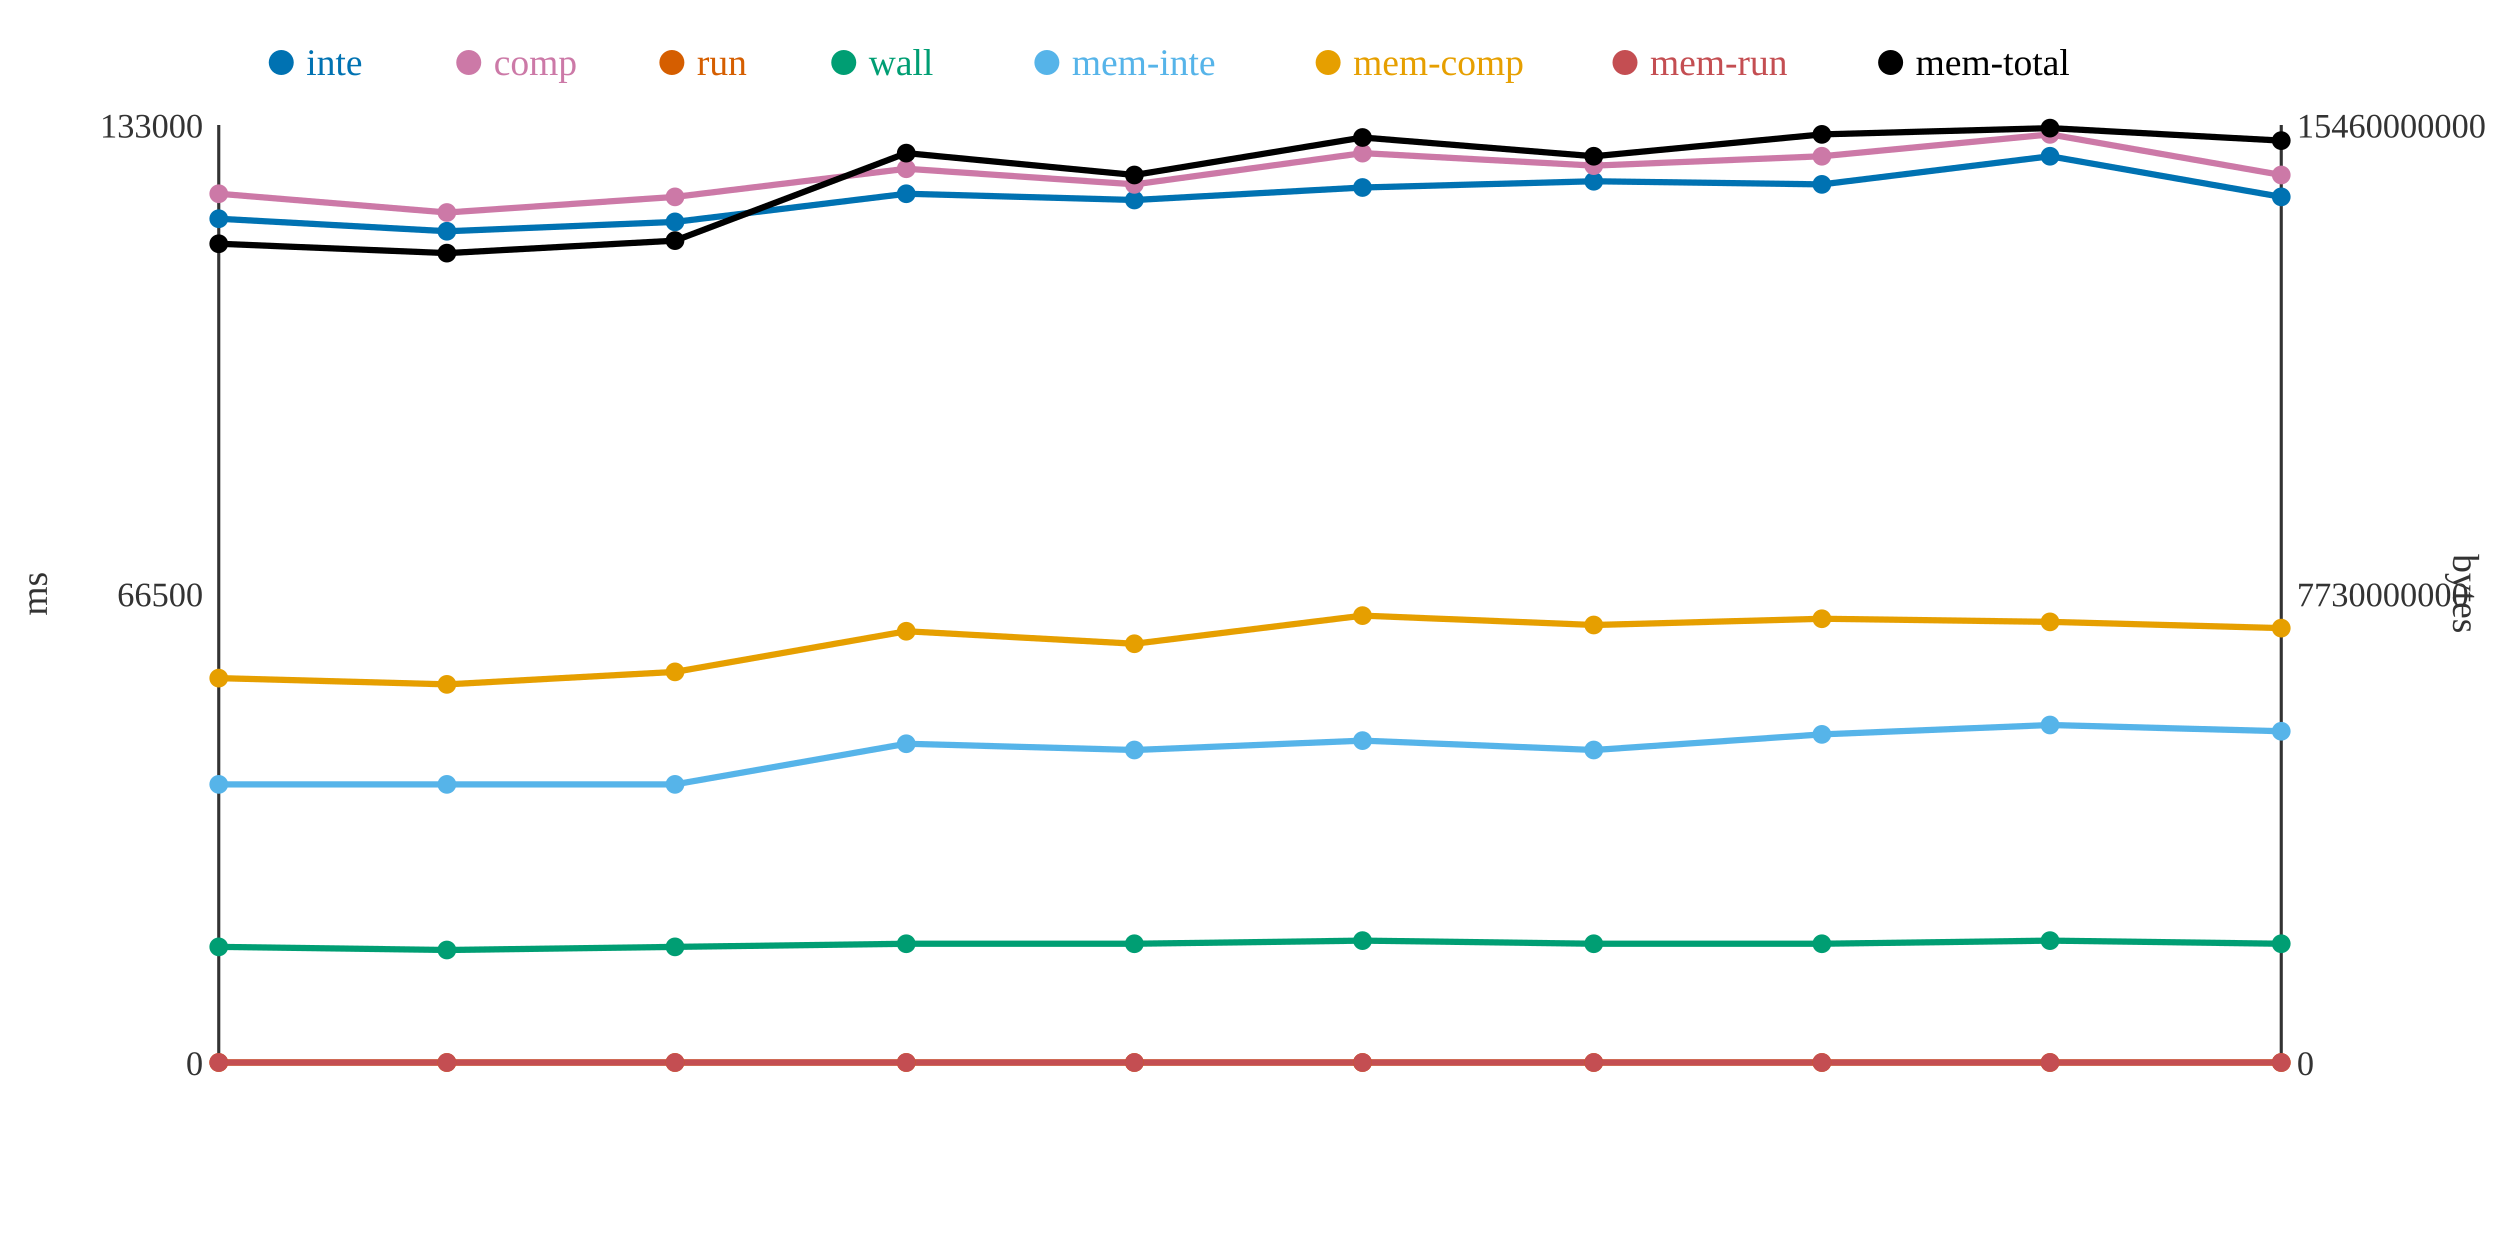
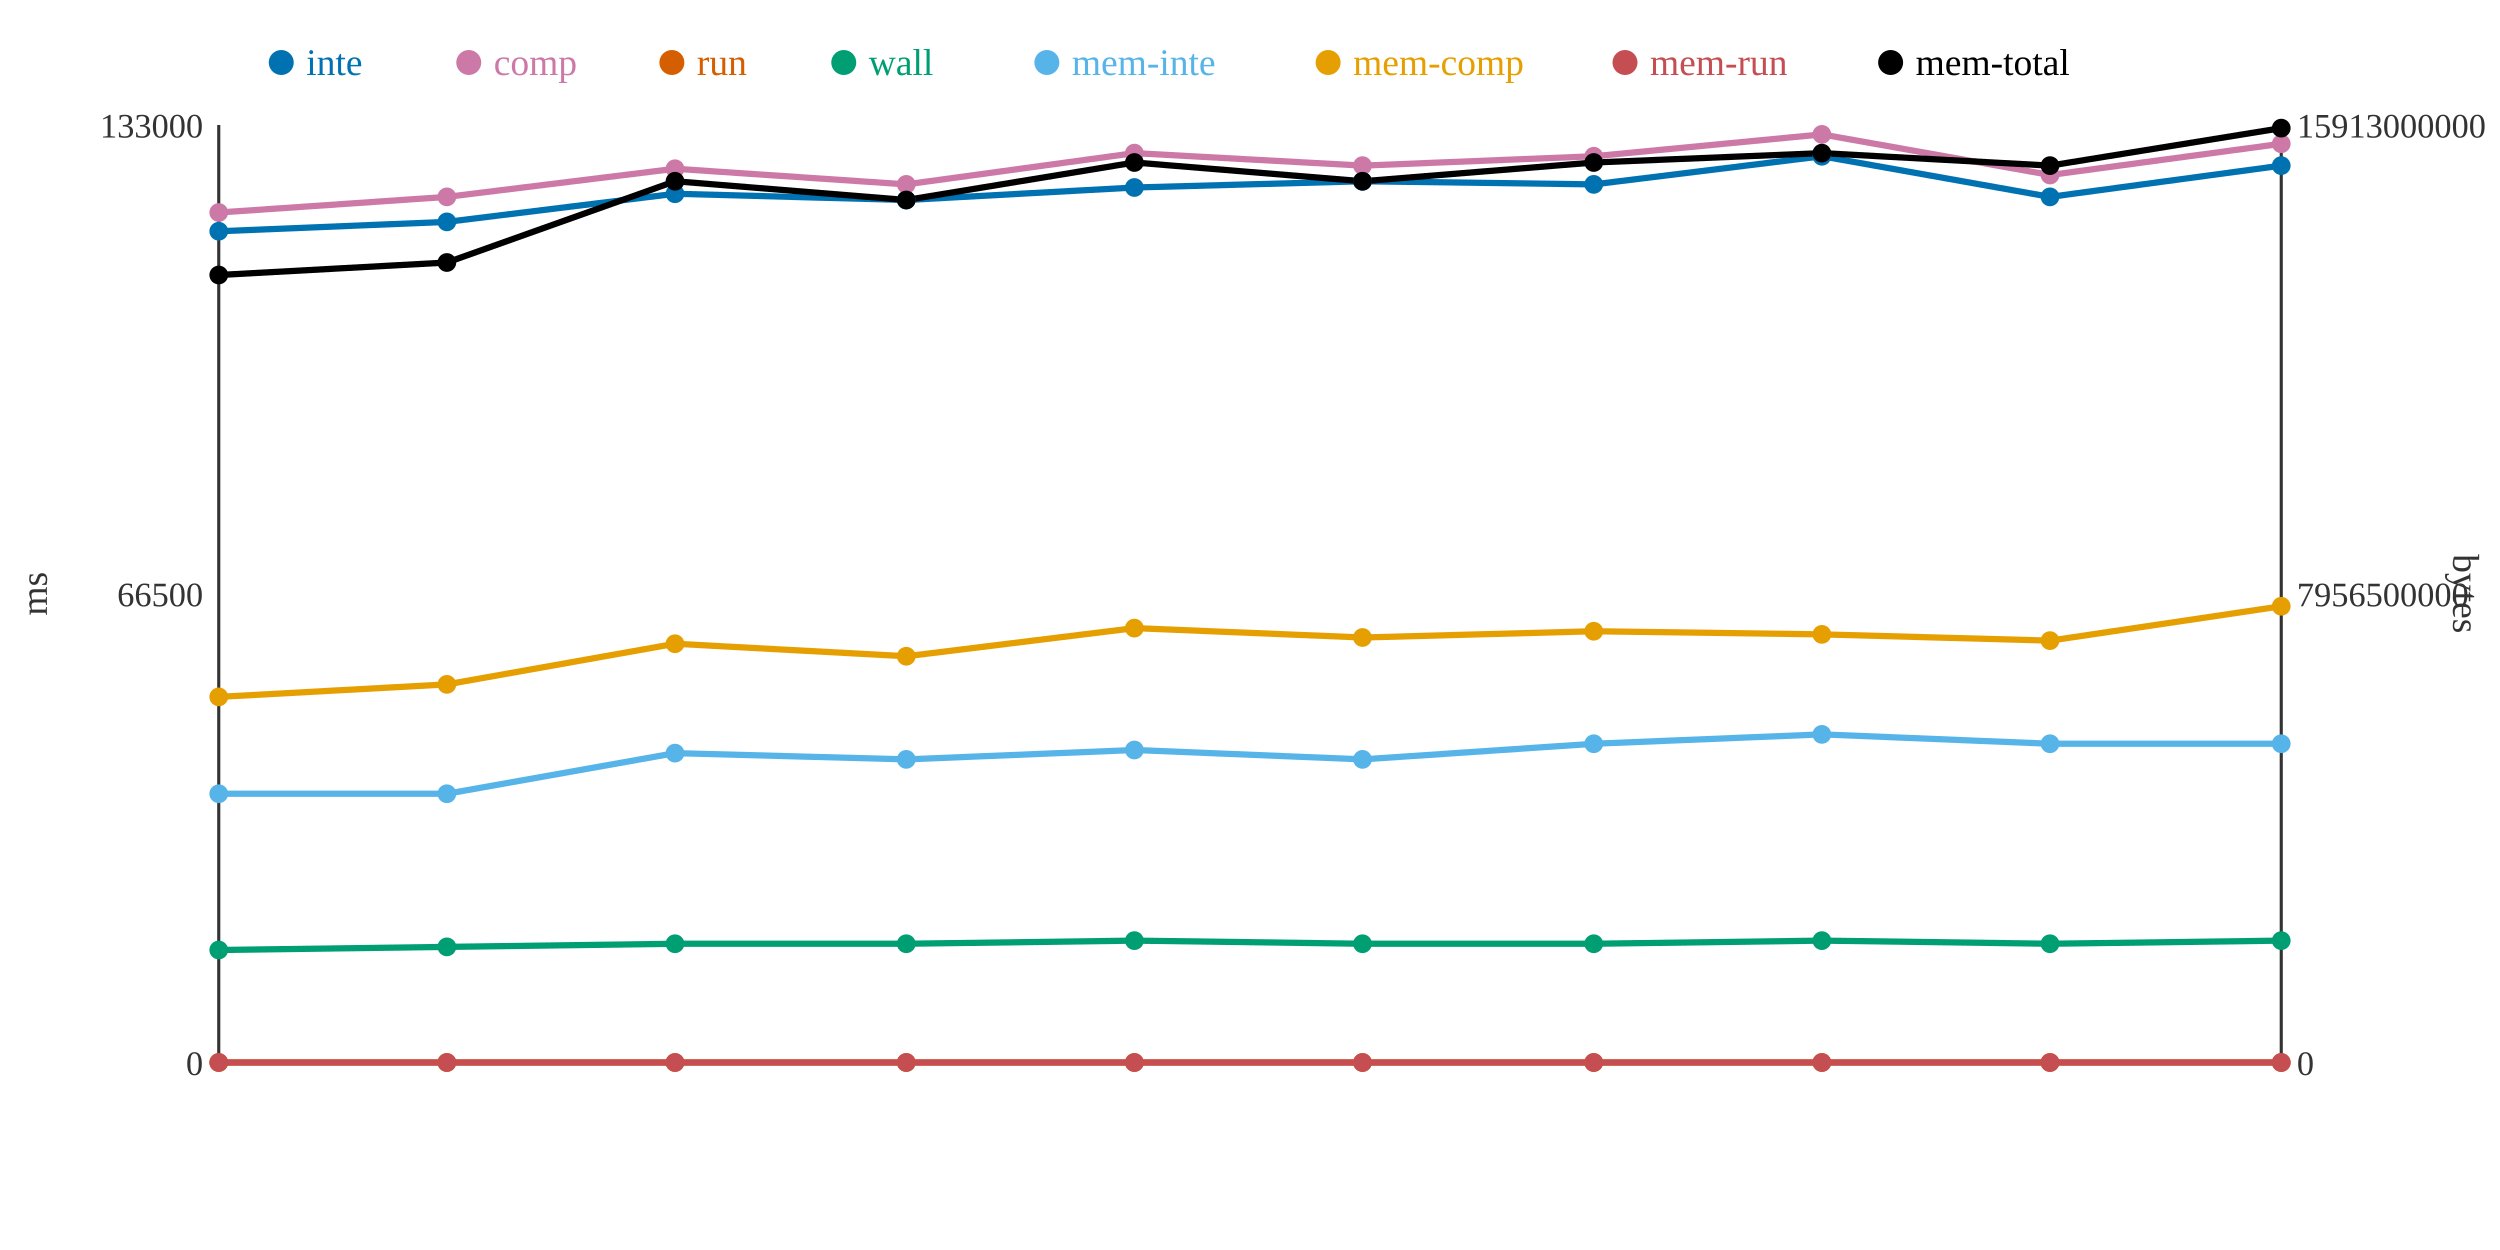
<svg xmlns="http://www.w3.org/2000/svg" width="800" height="400">
  <rect width="800" height="400" fill="white" />
  <line x1="70" y1="40" x2="70" y2="340" stroke="#333" stroke-width="1" />
  <line x1="70" y1="340" x2="730" y2="340" stroke="#333" stroke-width="1" />
  <line x1="730" y1="40" x2="730" y2="340" stroke="#333" stroke-width="1" />
  <text x="65" y="344" text-anchor="end" font-size="11" fill="#333">0</text>
  <text x="65" y="194" text-anchor="end" font-size="11" fill="#333">66500</text>
  <text x="65" y="44" text-anchor="end" font-size="11" fill="#333">133000</text>
  <text x="15" y="190" text-anchor="middle" font-size="12" fill="#333" transform="rotate(-90 15 190)">ms</text>
  <text x="735" y="344" text-anchor="start" font-size="11" fill="#333">0</text>
-   <text x="735" y="194" text-anchor="start" font-size="11" fill="#333">7730000000</text>
-   <text x="735" y="44" text-anchor="start" font-size="11" fill="#333">15460000000</text>
+   <text x="735" y="194" text-anchor="start" font-size="11" fill="#333">7956500000</text>
+   <text x="735" y="44" text-anchor="start" font-size="11" fill="#333">15913000000</text>
  <text x="785" y="190" text-anchor="middle" font-size="12" fill="#333" transform="rotate(90 785 190)">bytes</text>
-   <polyline points="70,70 143,74 216,71 290,62 363,64 436,60 510,58 583,59 656,50 730,63" fill="none" stroke="#0072B2" stroke-width="2" />
-   <polyline points="70,62 143,68 216,63 290,54 363,59 436,49 510,53 583,50 656,43 730,56" fill="none" stroke="#CC79A7" stroke-width="2" />
+   <polyline points="70,74 143,71 216,62 290,64 363,60 436,58 510,59 583,50 656,63 730,53" fill="none" stroke="#0072B2" stroke-width="2" />
+   <polyline points="70,68 143,63 216,54 290,59 363,49 436,53 510,50 583,43 656,56 730,46" fill="none" stroke="#CC79A7" stroke-width="2" />
  <polyline points="70,340 143,340 216,340 290,340 363,340 436,340 510,340 583,340 656,340 730,340" fill="none" stroke="#D55E00" stroke-width="2" />
-   <polyline points="70,303 143,304 216,303 290,302 363,302 436,301 510,302 583,302 656,301 730,302" fill="none" stroke="#009E73" stroke-width="2" />
-   <polyline points="70,251 143,251 216,251 290,238 363,240 436,237 510,240 583,235 656,232 730,234" fill="none" stroke="#56B4E9" stroke-width="2" />
-   <polyline points="70,217 143,219 216,215 290,202 363,206 436,197 510,200 583,198 656,199 730,201" fill="none" stroke="#E69F00" stroke-width="2" />
+   <polyline points="70,304 143,303 216,302 290,302 363,301 436,302 510,302 583,301 656,302 730,301" fill="none" stroke="#009E73" stroke-width="2" />
+   <polyline points="70,254 143,254 216,241 290,243 363,240 436,243 510,238 583,235 656,238 730,238" fill="none" stroke="#56B4E9" stroke-width="2" />
+   <polyline points="70,223 143,219 216,206 290,210 363,201 436,204 510,202 583,203 656,205 730,194" fill="none" stroke="#E69F00" stroke-width="2" />
  <polyline points="70,340 143,340 216,340 290,340 363,340 436,340 510,340 583,340 656,340 730,340" fill="none" stroke="#C44E52" stroke-width="2" />
-   <polyline points="70,78 143,81 216,77 290,49 363,56 436,44 510,50 583,43 656,41 730,45" fill="none" stroke="#000000" stroke-width="2" />
-   <circle cx="70" cy="70" r="3" fill="#0072B2" />
-   <circle cx="70" cy="62" r="3" fill="#CC79A7" />
+   <polyline points="70,88 143,84 216,58 290,64 363,52 436,58 510,52 583,49 656,53 730,41" fill="none" stroke="#000000" stroke-width="2" />
+   <circle cx="70" cy="74" r="3" fill="#0072B2" />
+   <circle cx="70" cy="68" r="3" fill="#CC79A7" />
  <circle cx="70" cy="340" r="3" fill="#D55E00" />
-   <circle cx="70" cy="303" r="3" fill="#009E73" />
-   <circle cx="70" cy="251" r="3" fill="#56B4E9" />
-   <circle cx="70" cy="217" r="3" fill="#E69F00" />
+   <circle cx="70" cy="304" r="3" fill="#009E73" />
+   <circle cx="70" cy="254" r="3" fill="#56B4E9" />
+   <circle cx="70" cy="223" r="3" fill="#E69F00" />
  <circle cx="70" cy="340" r="3" fill="#C44E52" />
-   <circle cx="70" cy="78" r="3" fill="#000000" />
-   <circle cx="143" cy="74" r="3" fill="#0072B2" />
-   <circle cx="143" cy="68" r="3" fill="#CC79A7" />
+   <circle cx="70" cy="88" r="3" fill="#000000" />
+   <circle cx="143" cy="71" r="3" fill="#0072B2" />
+   <circle cx="143" cy="63" r="3" fill="#CC79A7" />
  <circle cx="143" cy="340" r="3" fill="#D55E00" />
-   <circle cx="143" cy="304" r="3" fill="#009E73" />
-   <circle cx="143" cy="251" r="3" fill="#56B4E9" />
+   <circle cx="143" cy="303" r="3" fill="#009E73" />
+   <circle cx="143" cy="254" r="3" fill="#56B4E9" />
  <circle cx="143" cy="219" r="3" fill="#E69F00" />
  <circle cx="143" cy="340" r="3" fill="#C44E52" />
-   <circle cx="143" cy="81" r="3" fill="#000000" />
-   <circle cx="216" cy="71" r="3" fill="#0072B2" />
-   <circle cx="216" cy="63" r="3" fill="#CC79A7" />
+   <circle cx="143" cy="84" r="3" fill="#000000" />
+   <circle cx="216" cy="62" r="3" fill="#0072B2" />
+   <circle cx="216" cy="54" r="3" fill="#CC79A7" />
  <circle cx="216" cy="340" r="3" fill="#D55E00" />
-   <circle cx="216" cy="303" r="3" fill="#009E73" />
-   <circle cx="216" cy="251" r="3" fill="#56B4E9" />
-   <circle cx="216" cy="215" r="3" fill="#E69F00" />
+   <circle cx="216" cy="302" r="3" fill="#009E73" />
+   <circle cx="216" cy="241" r="3" fill="#56B4E9" />
+   <circle cx="216" cy="206" r="3" fill="#E69F00" />
  <circle cx="216" cy="340" r="3" fill="#C44E52" />
-   <circle cx="216" cy="77" r="3" fill="#000000" />
-   <circle cx="290" cy="62" r="3" fill="#0072B2" />
-   <circle cx="290" cy="54" r="3" fill="#CC79A7" />
+   <circle cx="216" cy="58" r="3" fill="#000000" />
+   <circle cx="290" cy="64" r="3" fill="#0072B2" />
+   <circle cx="290" cy="59" r="3" fill="#CC79A7" />
  <circle cx="290" cy="340" r="3" fill="#D55E00" />
  <circle cx="290" cy="302" r="3" fill="#009E73" />
-   <circle cx="290" cy="238" r="3" fill="#56B4E9" />
-   <circle cx="290" cy="202" r="3" fill="#E69F00" />
+   <circle cx="290" cy="243" r="3" fill="#56B4E9" />
+   <circle cx="290" cy="210" r="3" fill="#E69F00" />
  <circle cx="290" cy="340" r="3" fill="#C44E52" />
-   <circle cx="290" cy="49" r="3" fill="#000000" />
-   <circle cx="363" cy="64" r="3" fill="#0072B2" />
-   <circle cx="363" cy="59" r="3" fill="#CC79A7" />
+   <circle cx="290" cy="64" r="3" fill="#000000" />
+   <circle cx="363" cy="60" r="3" fill="#0072B2" />
+   <circle cx="363" cy="49" r="3" fill="#CC79A7" />
  <circle cx="363" cy="340" r="3" fill="#D55E00" />
-   <circle cx="363" cy="302" r="3" fill="#009E73" />
+   <circle cx="363" cy="301" r="3" fill="#009E73" />
  <circle cx="363" cy="240" r="3" fill="#56B4E9" />
-   <circle cx="363" cy="206" r="3" fill="#E69F00" />
+   <circle cx="363" cy="201" r="3" fill="#E69F00" />
  <circle cx="363" cy="340" r="3" fill="#C44E52" />
-   <circle cx="363" cy="56" r="3" fill="#000000" />
-   <circle cx="436" cy="60" r="3" fill="#0072B2" />
-   <circle cx="436" cy="49" r="3" fill="#CC79A7" />
+   <circle cx="363" cy="52" r="3" fill="#000000" />
+   <circle cx="436" cy="58" r="3" fill="#0072B2" />
+   <circle cx="436" cy="53" r="3" fill="#CC79A7" />
  <circle cx="436" cy="340" r="3" fill="#D55E00" />
-   <circle cx="436" cy="301" r="3" fill="#009E73" />
-   <circle cx="436" cy="237" r="3" fill="#56B4E9" />
-   <circle cx="436" cy="197" r="3" fill="#E69F00" />
+   <circle cx="436" cy="302" r="3" fill="#009E73" />
+   <circle cx="436" cy="243" r="3" fill="#56B4E9" />
+   <circle cx="436" cy="204" r="3" fill="#E69F00" />
  <circle cx="436" cy="340" r="3" fill="#C44E52" />
-   <circle cx="436" cy="44" r="3" fill="#000000" />
-   <circle cx="510" cy="58" r="3" fill="#0072B2" />
-   <circle cx="510" cy="53" r="3" fill="#CC79A7" />
+   <circle cx="436" cy="58" r="3" fill="#000000" />
+   <circle cx="510" cy="59" r="3" fill="#0072B2" />
+   <circle cx="510" cy="50" r="3" fill="#CC79A7" />
  <circle cx="510" cy="340" r="3" fill="#D55E00" />
  <circle cx="510" cy="302" r="3" fill="#009E73" />
-   <circle cx="510" cy="240" r="3" fill="#56B4E9" />
-   <circle cx="510" cy="200" r="3" fill="#E69F00" />
+   <circle cx="510" cy="238" r="3" fill="#56B4E9" />
+   <circle cx="510" cy="202" r="3" fill="#E69F00" />
  <circle cx="510" cy="340" r="3" fill="#C44E52" />
-   <circle cx="510" cy="50" r="3" fill="#000000" />
-   <circle cx="583" cy="59" r="3" fill="#0072B2" />
-   <circle cx="583" cy="50" r="3" fill="#CC79A7" />
+   <circle cx="510" cy="52" r="3" fill="#000000" />
+   <circle cx="583" cy="50" r="3" fill="#0072B2" />
+   <circle cx="583" cy="43" r="3" fill="#CC79A7" />
  <circle cx="583" cy="340" r="3" fill="#D55E00" />
-   <circle cx="583" cy="302" r="3" fill="#009E73" />
+   <circle cx="583" cy="301" r="3" fill="#009E73" />
  <circle cx="583" cy="235" r="3" fill="#56B4E9" />
-   <circle cx="583" cy="198" r="3" fill="#E69F00" />
+   <circle cx="583" cy="203" r="3" fill="#E69F00" />
  <circle cx="583" cy="340" r="3" fill="#C44E52" />
-   <circle cx="583" cy="43" r="3" fill="#000000" />
-   <circle cx="656" cy="50" r="3" fill="#0072B2" />
-   <circle cx="656" cy="43" r="3" fill="#CC79A7" />
+   <circle cx="583" cy="49" r="3" fill="#000000" />
+   <circle cx="656" cy="63" r="3" fill="#0072B2" />
+   <circle cx="656" cy="56" r="3" fill="#CC79A7" />
  <circle cx="656" cy="340" r="3" fill="#D55E00" />
-   <circle cx="656" cy="301" r="3" fill="#009E73" />
-   <circle cx="656" cy="232" r="3" fill="#56B4E9" />
-   <circle cx="656" cy="199" r="3" fill="#E69F00" />
+   <circle cx="656" cy="302" r="3" fill="#009E73" />
+   <circle cx="656" cy="238" r="3" fill="#56B4E9" />
+   <circle cx="656" cy="205" r="3" fill="#E69F00" />
  <circle cx="656" cy="340" r="3" fill="#C44E52" />
-   <circle cx="656" cy="41" r="3" fill="#000000" />
-   <circle cx="730" cy="63" r="3" fill="#0072B2" />
-   <circle cx="730" cy="56" r="3" fill="#CC79A7" />
+   <circle cx="656" cy="53" r="3" fill="#000000" />
+   <circle cx="730" cy="53" r="3" fill="#0072B2" />
+   <circle cx="730" cy="46" r="3" fill="#CC79A7" />
  <circle cx="730" cy="340" r="3" fill="#D55E00" />
-   <circle cx="730" cy="302" r="3" fill="#009E73" />
-   <circle cx="730" cy="234" r="3" fill="#56B4E9" />
-   <circle cx="730" cy="201" r="3" fill="#E69F00" />
+   <circle cx="730" cy="301" r="3" fill="#009E73" />
+   <circle cx="730" cy="238" r="3" fill="#56B4E9" />
+   <circle cx="730" cy="194" r="3" fill="#E69F00" />
  <circle cx="730" cy="340" r="3" fill="#C44E52" />
-   <circle cx="730" cy="45" r="3" fill="#000000" />
+   <circle cx="730" cy="41" r="3" fill="#000000" />
  <circle cx="90" cy="20" r="4" fill="#0072B2" />
  <text x="98" y="24" text-anchor="start" font-size="12" fill="#0072B2">inte</text>
  <circle cx="150" cy="20" r="4" fill="#CC79A7" />
  <text x="158" y="24" text-anchor="start" font-size="12" fill="#CC79A7">comp</text>
  <circle cx="215" cy="20" r="4" fill="#D55E00" />
  <text x="223" y="24" text-anchor="start" font-size="12" fill="#D55E00">run</text>
  <circle cx="270" cy="20" r="4" fill="#009E73" />
  <text x="278" y="24" text-anchor="start" font-size="12" fill="#009E73">wall</text>
  <circle cx="335" cy="20" r="4" fill="#56B4E9" />
  <text x="343" y="24" text-anchor="start" font-size="12" fill="#56B4E9">mem-inte</text>
  <circle cx="425" cy="20" r="4" fill="#E69F00" />
  <text x="433" y="24" text-anchor="start" font-size="12" fill="#E69F00">mem-comp</text>
  <circle cx="520" cy="20" r="4" fill="#C44E52" />
  <text x="528" y="24" text-anchor="start" font-size="12" fill="#C44E52">mem-run</text>
  <circle cx="605" cy="20" r="4" fill="#000000" />
  <text x="613" y="24" text-anchor="start" font-size="12" fill="#000000">mem-total</text>
</svg>
